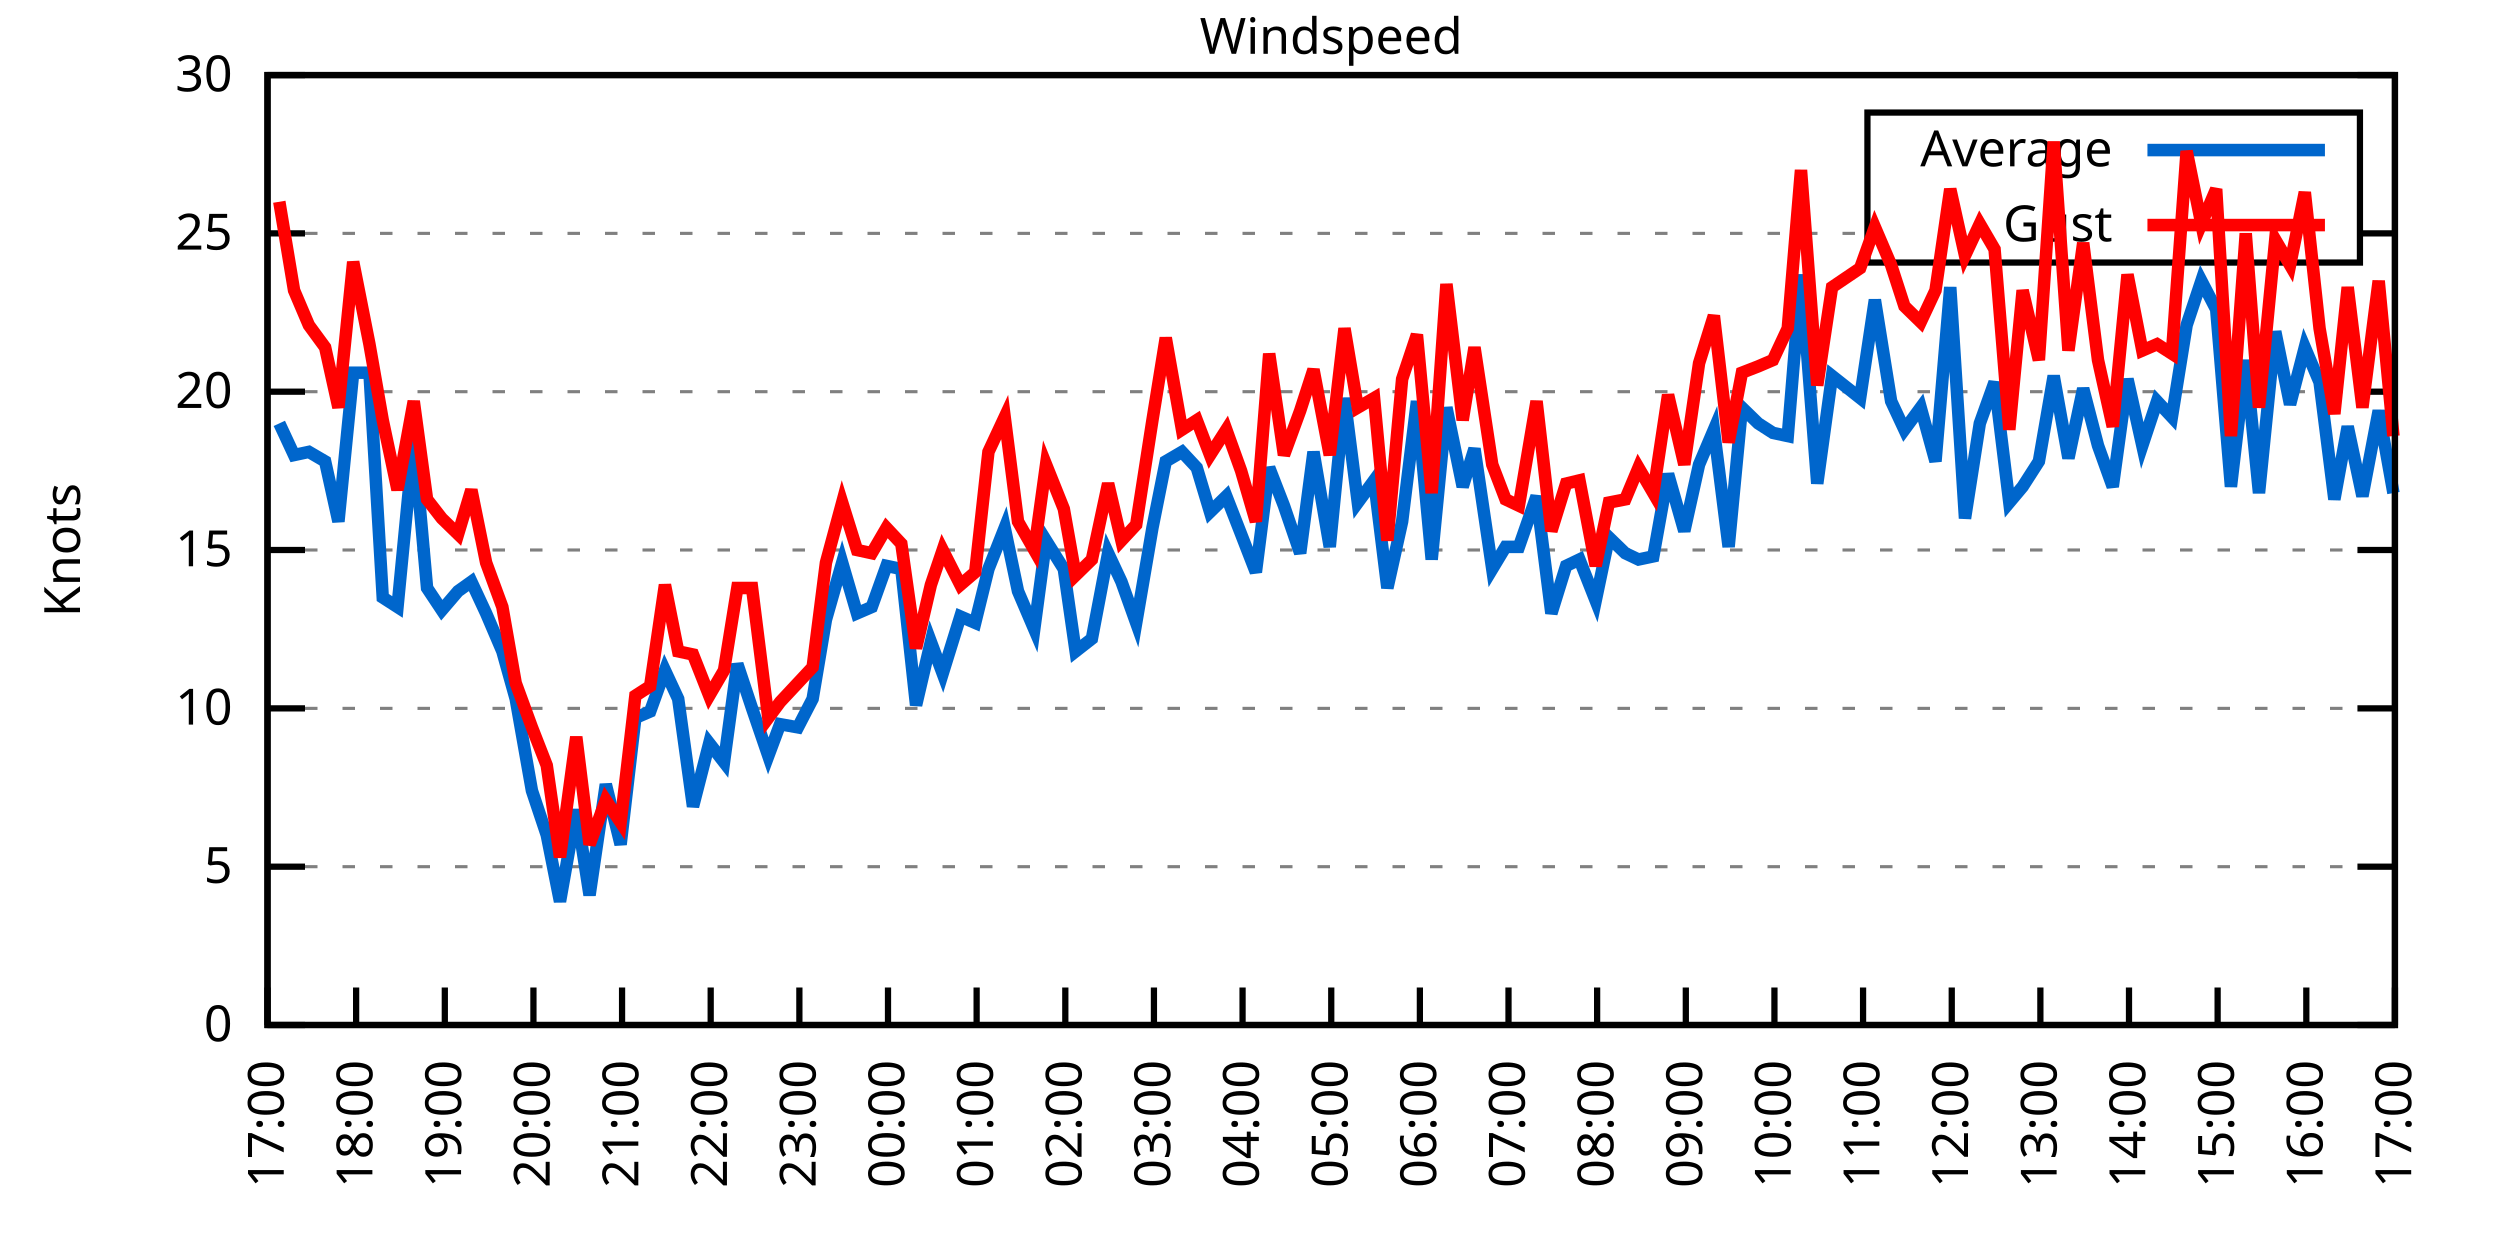
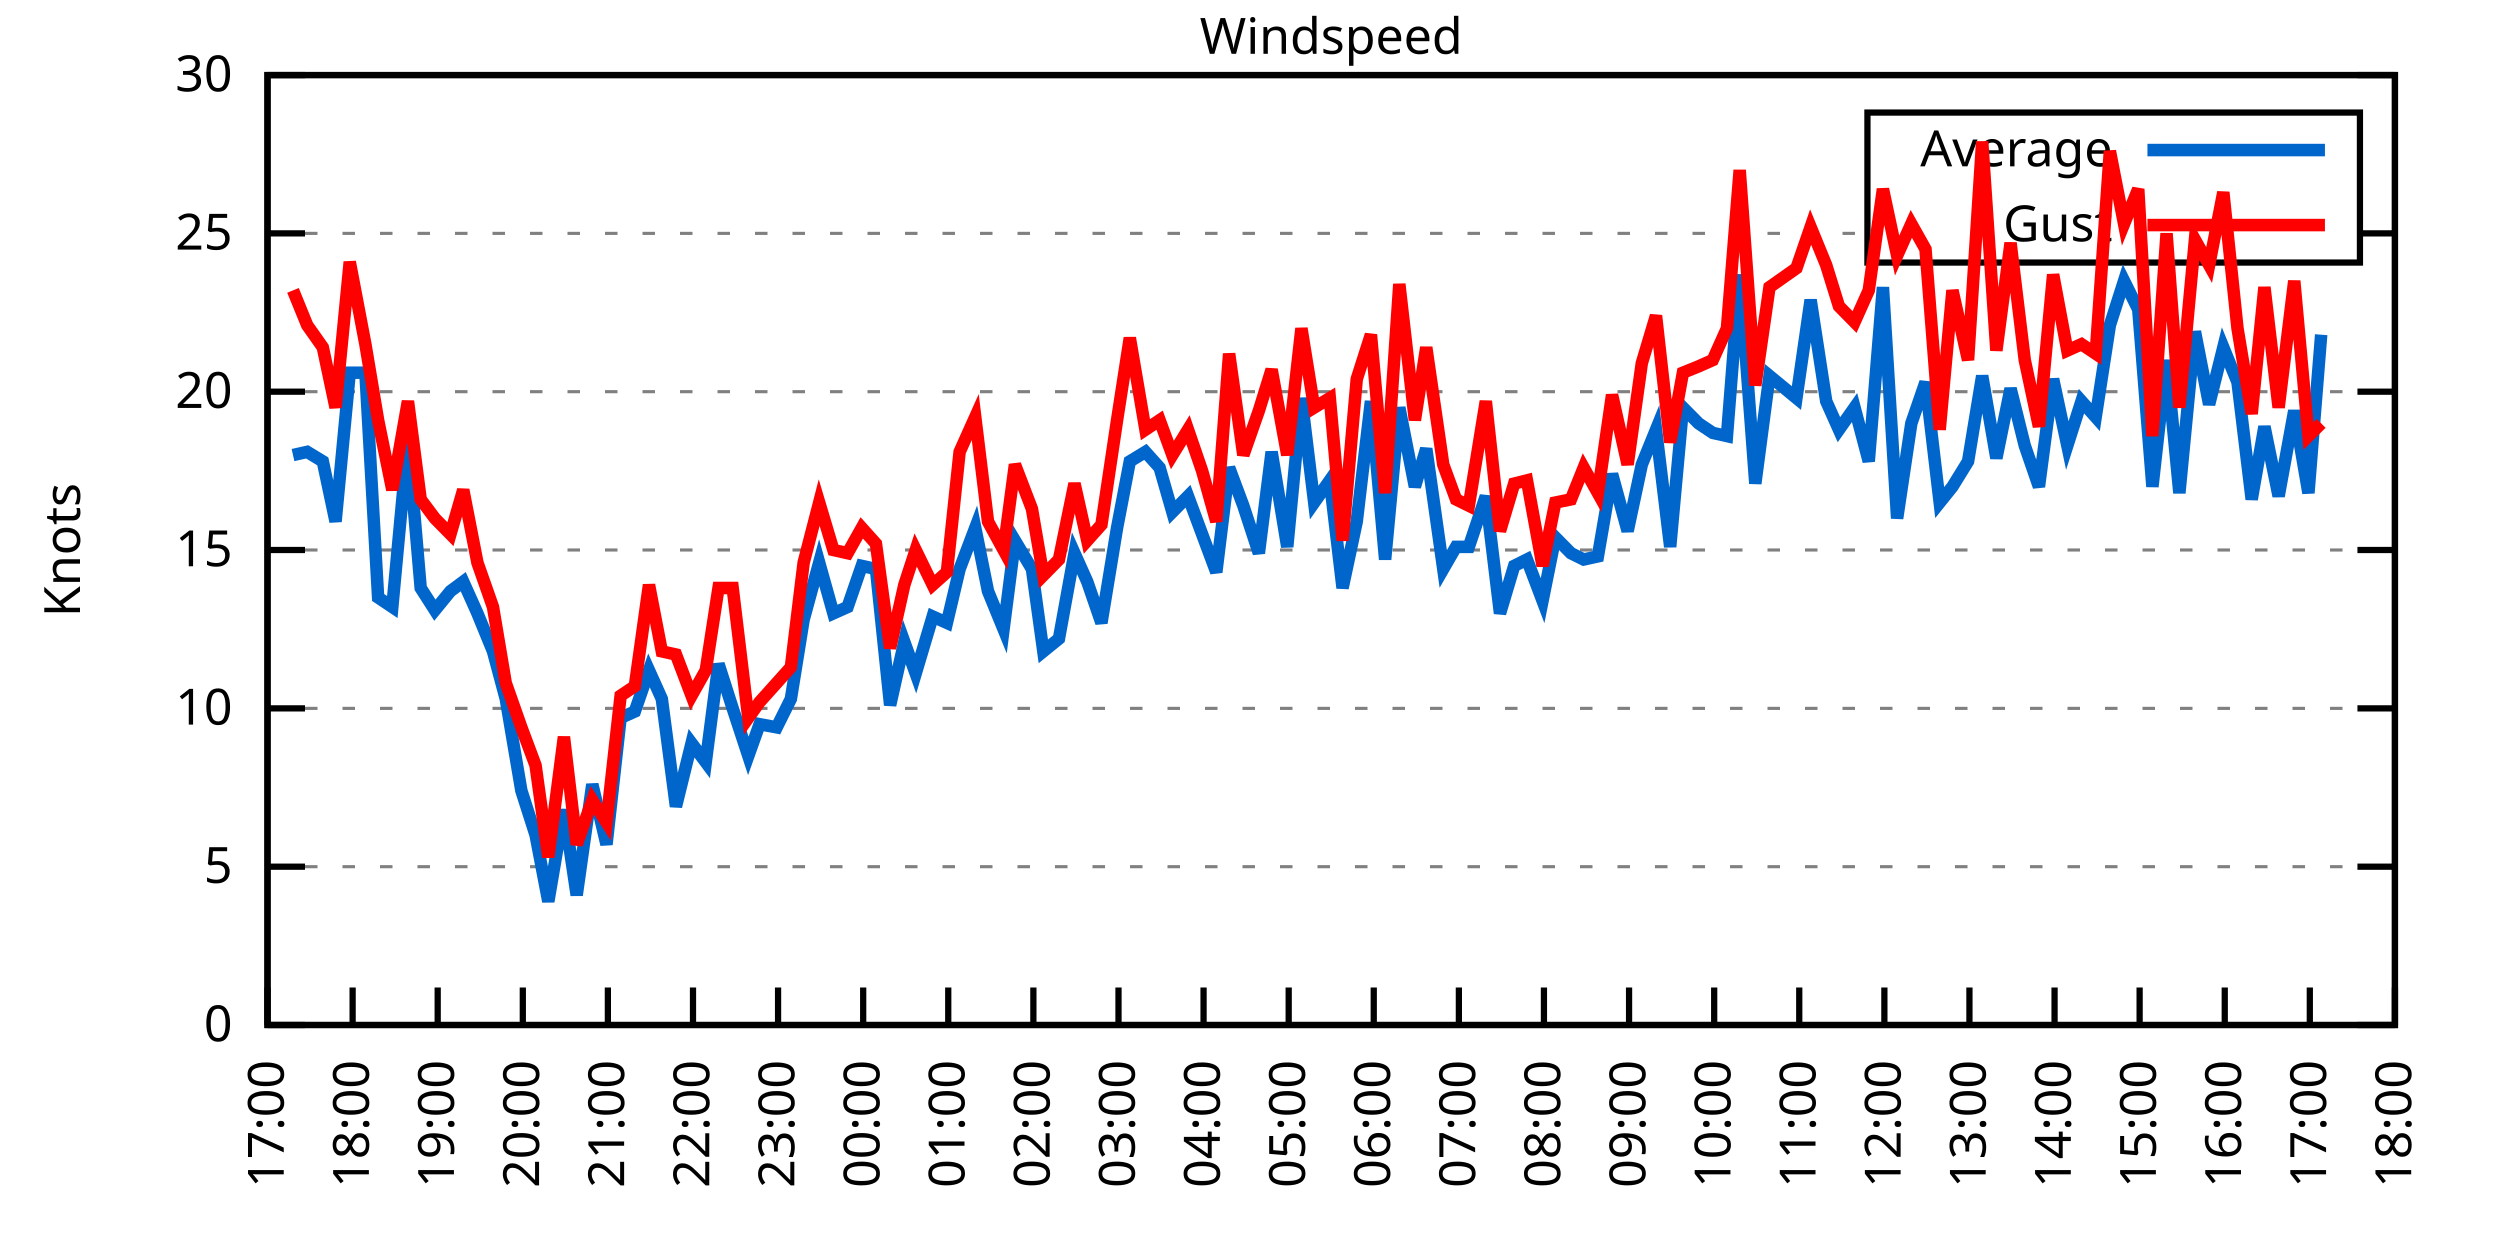
<svg xmlns="http://www.w3.org/2000/svg" xmlns:xlink="http://www.w3.org/1999/xlink" width="400" height="200" viewBox="0 0 400 200">
  <g id="gnuplot_canvas">
    <rect x="0" y="0" width="400" height="200" fill="none" />
    <defs>
      <circle id="gpDot" r="0.5" stroke-width="0.5" stroke="currentColor" />
      <path id="gpPt0" stroke-width="0.333" stroke="currentColor" d="M-1,0 h2 M0,-1 v2" />
      <path id="gpPt1" stroke-width="0.333" stroke="currentColor" d="M-1,-1 L1,1 M1,-1 L-1,1" />
      <path id="gpPt2" stroke-width="0.333" stroke="currentColor" d="M-1,0 L1,0 M0,-1 L0,1 M-1,-1 L1,1 M-1,1 L1,-1" />
      <rect id="gpPt3" stroke-width="0.333" stroke="currentColor" x="-1" y="-1" width="2" height="2" />
      <rect id="gpPt4" stroke-width="0.333" stroke="currentColor" fill="currentColor" x="-1" y="-1" width="2" height="2" />
      <circle id="gpPt5" stroke-width="0.333" stroke="currentColor" cx="0" cy="0" r="1" />
      <use xlink:href="#gpPt5" id="gpPt6" fill="currentColor" stroke="none" />
      <path id="gpPt7" stroke-width="0.333" stroke="currentColor" d="M0,-1.33 L-1.33,0.67 L1.33,0.67 z" />
      <use xlink:href="#gpPt7" id="gpPt8" fill="currentColor" stroke="none" />
      <use xlink:href="#gpPt7" id="gpPt9" stroke="currentColor" transform="rotate(180)" />
      <use xlink:href="#gpPt9" id="gpPt10" fill="currentColor" stroke="none" />
      <use xlink:href="#gpPt3" id="gpPt11" stroke="currentColor" transform="rotate(45)" />
      <use xlink:href="#gpPt11" id="gpPt12" fill="currentColor" stroke="none" />
      <path id="gpPt13" stroke-width="0.333" stroke="currentColor" d="M0,1.330 L1.265,0.411 L0.782,-1.067 L-0.782,-1.076 L-1.265,0.411 z" />
      <use xlink:href="#gpPt13" id="gpPt14" fill="currentColor" stroke="none" />
      <filter id="textbox" filterUnits="objectBoundingBox" x="0" y="0" height="1" width="1">
        <feFlood flood-color="white" flood-opacity="1" result="bgnd" />
        <feComposite in="SourceGraphic" in2="bgnd" operator="atop" />
      </filter>
      <filter id="greybox" filterUnits="objectBoundingBox" x="0" y="0" height="1" width="1">
        <feFlood flood-color="lightgrey" flood-opacity="1" result="grey" />
        <feComposite in="SourceGraphic" in2="grey" operator="atop" />
      </filter>
    </defs>
    <g fill="none" color="white" stroke="currentColor" stroke-width="1.00" stroke-linecap="butt" stroke-linejoin="miter">
</g>
    <g fill="none" color="black" stroke="currentColor" stroke-width="1.00" stroke-linecap="butt" stroke-linejoin="miter">
      <g stroke="none" shape-rendering="crispEdges">
        <polygon fill="rgb(255, 255, 255)" points="42.80,164.00 383.18,164.00 383.18,12.02 42.80,12.02 " />
      </g>
    </g>
    <g fill="none" color="black" stroke="currentColor" stroke-width="1.00" stroke-linecap="butt" stroke-linejoin="miter">
</g>
    <g fill="none" color="black" stroke="black" stroke-width="0.50" stroke-linecap="butt" stroke-linejoin="miter">
</g>
    <g fill="none" color="gray" stroke="currentColor" stroke-width="0.50" stroke-linecap="butt" stroke-linejoin="miter">
      <path stroke="gray" stroke-dasharray="2,4" class="gridline" d="M42.80,164.00 L383.19,164.00  " />
    </g>
    <g fill="none" color="gray" stroke="gray" stroke-width="1.00" stroke-linecap="butt" stroke-linejoin="miter">
</g>
    <g fill="none" color="black" stroke="currentColor" stroke-width="1.00" stroke-linecap="butt" stroke-linejoin="miter">
      <path stroke="black" d="M42.80,164.00 L48.80,164.00 M383.19,164.00 L377.19,164.00  " />
      <g transform="translate(37.20,166.60)" stroke="none" fill="black" font-family="Sans" font-size="8.00" text-anchor="end">
        <text>
          <tspan font-family="Sans"> 0</tspan>
        </text>
      </g>
    </g>
    <g fill="none" color="black" stroke="currentColor" stroke-width="1.00" stroke-linecap="butt" stroke-linejoin="miter">
</g>
    <g fill="none" color="black" stroke="black" stroke-width="0.50" stroke-linecap="butt" stroke-linejoin="miter">
</g>
    <g fill="none" color="gray" stroke="currentColor" stroke-width="0.50" stroke-linecap="butt" stroke-linejoin="miter">
      <path stroke="gray" stroke-dasharray="2,4" class="gridline" d="M42.80,138.67 L383.19,138.67  " />
    </g>
    <g fill="none" color="gray" stroke="gray" stroke-width="1.00" stroke-linecap="butt" stroke-linejoin="miter">
</g>
    <g fill="none" color="black" stroke="currentColor" stroke-width="1.00" stroke-linecap="butt" stroke-linejoin="miter">
      <path stroke="black" d="M42.80,138.67 L48.80,138.67 M383.19,138.67 L377.19,138.67  " />
      <g transform="translate(37.20,141.27)" stroke="none" fill="black" font-family="Sans" font-size="8.00" text-anchor="end">
        <text>
          <tspan font-family="Sans"> 5</tspan>
        </text>
      </g>
    </g>
    <g fill="none" color="black" stroke="currentColor" stroke-width="1.00" stroke-linecap="butt" stroke-linejoin="miter">
</g>
    <g fill="none" color="black" stroke="black" stroke-width="0.50" stroke-linecap="butt" stroke-linejoin="miter">
</g>
    <g fill="none" color="gray" stroke="currentColor" stroke-width="0.50" stroke-linecap="butt" stroke-linejoin="miter">
      <path stroke="gray" stroke-dasharray="2,4" class="gridline" d="M42.80,113.34 L383.19,113.34  " />
    </g>
    <g fill="none" color="gray" stroke="gray" stroke-width="1.00" stroke-linecap="butt" stroke-linejoin="miter">
</g>
    <g fill="none" color="black" stroke="currentColor" stroke-width="1.00" stroke-linecap="butt" stroke-linejoin="miter">
      <path stroke="black" d="M42.80,113.34 L48.80,113.34 M383.19,113.34 L377.19,113.34  " />
      <g transform="translate(37.20,115.94)" stroke="none" fill="black" font-family="Sans" font-size="8.00" text-anchor="end">
        <text>
          <tspan font-family="Sans"> 10</tspan>
        </text>
      </g>
    </g>
    <g fill="none" color="black" stroke="currentColor" stroke-width="1.00" stroke-linecap="butt" stroke-linejoin="miter">
</g>
    <g fill="none" color="black" stroke="black" stroke-width="0.50" stroke-linecap="butt" stroke-linejoin="miter">
</g>
    <g fill="none" color="gray" stroke="currentColor" stroke-width="0.50" stroke-linecap="butt" stroke-linejoin="miter">
      <path stroke="gray" stroke-dasharray="2,4" class="gridline" d="M42.80,88.00 L383.19,88.00  " />
    </g>
    <g fill="none" color="gray" stroke="gray" stroke-width="1.00" stroke-linecap="butt" stroke-linejoin="miter">
</g>
    <g fill="none" color="black" stroke="currentColor" stroke-width="1.00" stroke-linecap="butt" stroke-linejoin="miter">
      <path stroke="black" d="M42.80,88.00 L48.80,88.00 M383.19,88.00 L377.19,88.00  " />
      <g transform="translate(37.20,90.60)" stroke="none" fill="black" font-family="Sans" font-size="8.00" text-anchor="end">
        <text>
          <tspan font-family="Sans"> 15</tspan>
        </text>
      </g>
    </g>
    <g fill="none" color="black" stroke="currentColor" stroke-width="1.00" stroke-linecap="butt" stroke-linejoin="miter">
</g>
    <g fill="none" color="black" stroke="black" stroke-width="0.50" stroke-linecap="butt" stroke-linejoin="miter">
</g>
    <g fill="none" color="gray" stroke="currentColor" stroke-width="0.50" stroke-linecap="butt" stroke-linejoin="miter">
      <path stroke="gray" stroke-dasharray="2,4" class="gridline" d="M42.80,62.67 L383.19,62.67  " />
    </g>
    <g fill="none" color="gray" stroke="gray" stroke-width="1.00" stroke-linecap="butt" stroke-linejoin="miter">
</g>
    <g fill="none" color="black" stroke="currentColor" stroke-width="1.00" stroke-linecap="butt" stroke-linejoin="miter">
      <path stroke="black" d="M42.80,62.67 L48.80,62.67 M383.19,62.67 L377.19,62.67  " />
      <g transform="translate(37.20,65.27)" stroke="none" fill="black" font-family="Sans" font-size="8.00" text-anchor="end">
        <text>
          <tspan font-family="Sans"> 20</tspan>
        </text>
      </g>
    </g>
    <g fill="none" color="black" stroke="currentColor" stroke-width="1.00" stroke-linecap="butt" stroke-linejoin="miter">
</g>
    <g fill="none" color="black" stroke="black" stroke-width="0.50" stroke-linecap="butt" stroke-linejoin="miter">
</g>
    <g fill="none" color="gray" stroke="currentColor" stroke-width="0.50" stroke-linecap="butt" stroke-linejoin="miter">
      <path stroke="gray" stroke-dasharray="2,4" class="gridline" d="M42.80,37.34 L298.79,37.34 M377.59,37.34 L383.19,37.34  " />
    </g>
    <g fill="none" color="gray" stroke="gray" stroke-width="1.00" stroke-linecap="butt" stroke-linejoin="miter">
</g>
    <g fill="none" color="black" stroke="currentColor" stroke-width="1.00" stroke-linecap="butt" stroke-linejoin="miter">
      <path stroke="black" d="M42.80,37.34 L48.80,37.34 M383.19,37.34 L377.19,37.34  " />
      <g transform="translate(37.20,39.94)" stroke="none" fill="black" font-family="Sans" font-size="8.00" text-anchor="end">
        <text>
          <tspan font-family="Sans"> 25</tspan>
        </text>
      </g>
    </g>
    <g fill="none" color="black" stroke="currentColor" stroke-width="1.00" stroke-linecap="butt" stroke-linejoin="miter">
</g>
    <g fill="none" color="black" stroke="black" stroke-width="0.50" stroke-linecap="butt" stroke-linejoin="miter">
</g>
    <g fill="none" color="gray" stroke="currentColor" stroke-width="0.50" stroke-linecap="butt" stroke-linejoin="miter">
      <path stroke="gray" stroke-dasharray="2,4" class="gridline" d="M42.80,12.01 L383.19,12.01  " />
    </g>
    <g fill="none" color="gray" stroke="gray" stroke-width="1.00" stroke-linecap="butt" stroke-linejoin="miter">
</g>
    <g fill="none" color="black" stroke="currentColor" stroke-width="1.00" stroke-linecap="butt" stroke-linejoin="miter">
      <path stroke="black" d="M42.80,12.01 L48.80,12.01 M383.19,12.01 L377.19,12.01  " />
      <g transform="translate(37.20,14.61)" stroke="none" fill="black" font-family="Sans" font-size="8.00" text-anchor="end">
        <text>
          <tspan font-family="Sans"> 30</tspan>
        </text>
      </g>
    </g>
    <g fill="none" color="black" stroke="currentColor" stroke-width="1.00" stroke-linecap="butt" stroke-linejoin="miter">
      <path stroke="black" d="M42.80,164.00 L42.80,158.00  " />
      <g transform="translate(45.40,169.60) rotate(270.00)" stroke="none" fill="black" font-family="Sans" font-size="8.00" text-anchor="end">
        <text>
          <tspan font-family="Sans">17:00</tspan>
        </text>
      </g>
    </g>
    <g fill="none" color="black" stroke="currentColor" stroke-width="1.00" stroke-linecap="butt" stroke-linejoin="miter">
-       <path stroke="black" d="M56.98,164.00 L56.98,158.00  " />
-       <g transform="translate(59.58,169.60) rotate(270.00)" stroke="none" fill="black" font-family="Sans" font-size="8.00" text-anchor="end">
+       <path stroke="black" d="M56.42,164.00 L56.42,158.00  " />
+       <g transform="translate(59.02,169.60) rotate(270.00)" stroke="none" fill="black" font-family="Sans" font-size="8.00" text-anchor="end">
        <text>
          <tspan font-family="Sans">18:00</tspan>
        </text>
      </g>
    </g>
    <g fill="none" color="black" stroke="currentColor" stroke-width="1.00" stroke-linecap="butt" stroke-linejoin="miter">
-       <path stroke="black" d="M71.17,164.00 L71.17,158.00  " />
-       <g transform="translate(73.77,169.60) rotate(270.00)" stroke="none" fill="black" font-family="Sans" font-size="8.00" text-anchor="end">
+       <path stroke="black" d="M70.03,164.00 L70.03,158.00  " />
+       <g transform="translate(72.63,169.60) rotate(270.00)" stroke="none" fill="black" font-family="Sans" font-size="8.00" text-anchor="end">
        <text>
          <tspan font-family="Sans">19:00</tspan>
        </text>
      </g>
    </g>
    <g fill="none" color="black" stroke="currentColor" stroke-width="1.00" stroke-linecap="butt" stroke-linejoin="miter">
-       <path stroke="black" d="M85.35,164.00 L85.35,158.00  " />
-       <g transform="translate(87.95,169.60) rotate(270.00)" stroke="none" fill="black" font-family="Sans" font-size="8.00" text-anchor="end">
+       <path stroke="black" d="M83.65,164.00 L83.65,158.00  " />
+       <g transform="translate(86.25,169.60) rotate(270.00)" stroke="none" fill="black" font-family="Sans" font-size="8.00" text-anchor="end">
        <text>
          <tspan font-family="Sans">20:00</tspan>
        </text>
      </g>
    </g>
    <g fill="none" color="black" stroke="currentColor" stroke-width="1.00" stroke-linecap="butt" stroke-linejoin="miter">
-       <path stroke="black" d="M99.53,164.00 L99.53,158.00  " />
-       <g transform="translate(102.13,169.60) rotate(270.00)" stroke="none" fill="black" font-family="Sans" font-size="8.00" text-anchor="end">
+       <path stroke="black" d="M97.26,164.00 L97.26,158.00  " />
+       <g transform="translate(99.86,169.60) rotate(270.00)" stroke="none" fill="black" font-family="Sans" font-size="8.00" text-anchor="end">
        <text>
          <tspan font-family="Sans">21:00</tspan>
        </text>
      </g>
    </g>
    <g fill="none" color="black" stroke="currentColor" stroke-width="1.00" stroke-linecap="butt" stroke-linejoin="miter">
-       <path stroke="black" d="M113.71,164.00 L113.71,158.00  " />
-       <g transform="translate(116.31,169.60) rotate(270.00)" stroke="none" fill="black" font-family="Sans" font-size="8.00" text-anchor="end">
+       <path stroke="black" d="M110.88,164.00 L110.88,158.00  " />
+       <g transform="translate(113.48,169.60) rotate(270.00)" stroke="none" fill="black" font-family="Sans" font-size="8.00" text-anchor="end">
        <text>
          <tspan font-family="Sans">22:00</tspan>
        </text>
      </g>
    </g>
    <g fill="none" color="black" stroke="currentColor" stroke-width="1.00" stroke-linecap="butt" stroke-linejoin="miter">
-       <path stroke="black" d="M127.90,164.00 L127.90,158.00  " />
-       <g transform="translate(130.50,169.60) rotate(270.00)" stroke="none" fill="black" font-family="Sans" font-size="8.00" text-anchor="end">
+       <path stroke="black" d="M124.49,164.00 L124.49,158.00  " />
+       <g transform="translate(127.09,169.60) rotate(270.00)" stroke="none" fill="black" font-family="Sans" font-size="8.00" text-anchor="end">
        <text>
          <tspan font-family="Sans">23:00</tspan>
        </text>
      </g>
    </g>
    <g fill="none" color="black" stroke="currentColor" stroke-width="1.00" stroke-linecap="butt" stroke-linejoin="miter">
-       <path stroke="black" d="M142.08,164.00 L142.08,158.00  " />
-       <g transform="translate(144.68,169.60) rotate(270.00)" stroke="none" fill="black" font-family="Sans" font-size="8.00" text-anchor="end">
+       <path stroke="black" d="M138.11,164.00 L138.11,158.00  " />
+       <g transform="translate(140.71,169.60) rotate(270.00)" stroke="none" fill="black" font-family="Sans" font-size="8.00" text-anchor="end">
        <text>
          <tspan font-family="Sans">00:00</tspan>
        </text>
      </g>
    </g>
    <g fill="none" color="black" stroke="currentColor" stroke-width="1.00" stroke-linecap="butt" stroke-linejoin="miter">
-       <path stroke="black" d="M156.26,164.00 L156.26,158.00  " />
-       <g transform="translate(158.86,169.60) rotate(270.00)" stroke="none" fill="black" font-family="Sans" font-size="8.00" text-anchor="end">
+       <path stroke="black" d="M151.72,164.00 L151.72,158.00  " />
+       <g transform="translate(154.32,169.60) rotate(270.00)" stroke="none" fill="black" font-family="Sans" font-size="8.00" text-anchor="end">
        <text>
          <tspan font-family="Sans">01:00</tspan>
        </text>
      </g>
    </g>
    <g fill="none" color="black" stroke="currentColor" stroke-width="1.00" stroke-linecap="butt" stroke-linejoin="miter">
-       <path stroke="black" d="M170.45,164.00 L170.45,158.00  " />
-       <g transform="translate(173.05,169.60) rotate(270.00)" stroke="none" fill="black" font-family="Sans" font-size="8.00" text-anchor="end">
+       <path stroke="black" d="M165.34,164.00 L165.34,158.00  " />
+       <g transform="translate(167.94,169.60) rotate(270.00)" stroke="none" fill="black" font-family="Sans" font-size="8.00" text-anchor="end">
        <text>
          <tspan font-family="Sans">02:00</tspan>
        </text>
      </g>
    </g>
    <g fill="none" color="black" stroke="currentColor" stroke-width="1.00" stroke-linecap="butt" stroke-linejoin="miter">
-       <path stroke="black" d="M184.63,164.00 L184.63,158.00  " />
-       <g transform="translate(187.23,169.60) rotate(270.00)" stroke="none" fill="black" font-family="Sans" font-size="8.00" text-anchor="end">
+       <path stroke="black" d="M178.96,164.00 L178.96,158.00  " />
+       <g transform="translate(181.56,169.60) rotate(270.00)" stroke="none" fill="black" font-family="Sans" font-size="8.00" text-anchor="end">
        <text>
          <tspan font-family="Sans">03:00</tspan>
        </text>
      </g>
    </g>
    <g fill="none" color="black" stroke="currentColor" stroke-width="1.00" stroke-linecap="butt" stroke-linejoin="miter">
-       <path stroke="black" d="M198.81,164.00 L198.81,158.00  " />
-       <g transform="translate(201.41,169.60) rotate(270.00)" stroke="none" fill="black" font-family="Sans" font-size="8.00" text-anchor="end">
+       <path stroke="black" d="M192.57,164.00 L192.57,158.00  " />
+       <g transform="translate(195.17,169.60) rotate(270.00)" stroke="none" fill="black" font-family="Sans" font-size="8.00" text-anchor="end">
        <text>
          <tspan font-family="Sans">04:00</tspan>
        </text>
      </g>
    </g>
    <g fill="none" color="black" stroke="currentColor" stroke-width="1.00" stroke-linecap="butt" stroke-linejoin="miter">
-       <path stroke="black" d="M213.00,164.00 L213.00,158.00  " />
-       <g transform="translate(215.60,169.60) rotate(270.00)" stroke="none" fill="black" font-family="Sans" font-size="8.00" text-anchor="end">
+       <path stroke="black" d="M206.19,164.00 L206.19,158.00  " />
+       <g transform="translate(208.79,169.60) rotate(270.00)" stroke="none" fill="black" font-family="Sans" font-size="8.00" text-anchor="end">
        <text>
          <tspan font-family="Sans">05:00</tspan>
        </text>
      </g>
    </g>
    <g fill="none" color="black" stroke="currentColor" stroke-width="1.00" stroke-linecap="butt" stroke-linejoin="miter">
-       <path stroke="black" d="M227.18,164.00 L227.18,158.00  " />
-       <g transform="translate(229.78,169.60) rotate(270.00)" stroke="none" fill="black" font-family="Sans" font-size="8.00" text-anchor="end">
+       <path stroke="black" d="M219.80,164.00 L219.80,158.00  " />
+       <g transform="translate(222.40,169.60) rotate(270.00)" stroke="none" fill="black" font-family="Sans" font-size="8.00" text-anchor="end">
        <text>
          <tspan font-family="Sans">06:00</tspan>
        </text>
      </g>
    </g>
    <g fill="none" color="black" stroke="currentColor" stroke-width="1.00" stroke-linecap="butt" stroke-linejoin="miter">
-       <path stroke="black" d="M241.36,164.00 L241.36,158.00  " />
-       <g transform="translate(243.96,169.60) rotate(270.00)" stroke="none" fill="black" font-family="Sans" font-size="8.00" text-anchor="end">
+       <path stroke="black" d="M233.42,164.00 L233.42,158.00  " />
+       <g transform="translate(236.02,169.60) rotate(270.00)" stroke="none" fill="black" font-family="Sans" font-size="8.00" text-anchor="end">
        <text>
          <tspan font-family="Sans">07:00</tspan>
        </text>
      </g>
    </g>
    <g fill="none" color="black" stroke="currentColor" stroke-width="1.00" stroke-linecap="butt" stroke-linejoin="miter">
-       <path stroke="black" d="M255.54,164.00 L255.54,158.00  " />
-       <g transform="translate(258.14,169.60) rotate(270.00)" stroke="none" fill="black" font-family="Sans" font-size="8.00" text-anchor="end">
+       <path stroke="black" d="M247.03,164.00 L247.03,158.00  " />
+       <g transform="translate(249.63,169.60) rotate(270.00)" stroke="none" fill="black" font-family="Sans" font-size="8.00" text-anchor="end">
        <text>
          <tspan font-family="Sans">08:00</tspan>
        </text>
      </g>
    </g>
    <g fill="none" color="black" stroke="currentColor" stroke-width="1.00" stroke-linecap="butt" stroke-linejoin="miter">
-       <path stroke="black" d="M269.73,164.00 L269.73,158.00  " />
-       <g transform="translate(272.33,169.60) rotate(270.00)" stroke="none" fill="black" font-family="Sans" font-size="8.00" text-anchor="end">
+       <path stroke="black" d="M260.65,164.00 L260.65,158.00  " />
+       <g transform="translate(263.25,169.60) rotate(270.00)" stroke="none" fill="black" font-family="Sans" font-size="8.00" text-anchor="end">
        <text>
          <tspan font-family="Sans">09:00</tspan>
        </text>
      </g>
    </g>
    <g fill="none" color="black" stroke="currentColor" stroke-width="1.00" stroke-linecap="butt" stroke-linejoin="miter">
-       <path stroke="black" d="M283.91,164.00 L283.91,158.00  " />
-       <g transform="translate(286.51,169.60) rotate(270.00)" stroke="none" fill="black" font-family="Sans" font-size="8.00" text-anchor="end">
+       <path stroke="black" d="M274.27,164.00 L274.27,158.00  " />
+       <g transform="translate(276.87,169.60) rotate(270.00)" stroke="none" fill="black" font-family="Sans" font-size="8.00" text-anchor="end">
        <text>
          <tspan font-family="Sans">10:00</tspan>
        </text>
      </g>
    </g>
    <g fill="none" color="black" stroke="currentColor" stroke-width="1.00" stroke-linecap="butt" stroke-linejoin="miter">
-       <path stroke="black" d="M298.09,164.00 L298.09,158.00  " />
-       <g transform="translate(300.69,169.60) rotate(270.00)" stroke="none" fill="black" font-family="Sans" font-size="8.00" text-anchor="end">
+       <path stroke="black" d="M287.88,164.00 L287.88,158.00  " />
+       <g transform="translate(290.48,169.60) rotate(270.00)" stroke="none" fill="black" font-family="Sans" font-size="8.00" text-anchor="end">
        <text>
          <tspan font-family="Sans">11:00</tspan>
        </text>
      </g>
    </g>
    <g fill="none" color="black" stroke="currentColor" stroke-width="1.00" stroke-linecap="butt" stroke-linejoin="miter">
-       <path stroke="black" d="M312.28,164.00 L312.28,158.00  " />
-       <g transform="translate(314.88,169.60) rotate(270.00)" stroke="none" fill="black" font-family="Sans" font-size="8.00" text-anchor="end">
+       <path stroke="black" d="M301.50,164.00 L301.50,158.00  " />
+       <g transform="translate(304.10,169.60) rotate(270.00)" stroke="none" fill="black" font-family="Sans" font-size="8.00" text-anchor="end">
        <text>
          <tspan font-family="Sans">12:00</tspan>
        </text>
      </g>
    </g>
    <g fill="none" color="black" stroke="currentColor" stroke-width="1.00" stroke-linecap="butt" stroke-linejoin="miter">
-       <path stroke="black" d="M326.46,164.00 L326.46,158.00  " />
-       <g transform="translate(329.06,169.60) rotate(270.00)" stroke="none" fill="black" font-family="Sans" font-size="8.00" text-anchor="end">
+       <path stroke="black" d="M315.11,164.00 L315.11,158.00  " />
+       <g transform="translate(317.71,169.60) rotate(270.00)" stroke="none" fill="black" font-family="Sans" font-size="8.00" text-anchor="end">
        <text>
          <tspan font-family="Sans">13:00</tspan>
        </text>
      </g>
    </g>
    <g fill="none" color="black" stroke="currentColor" stroke-width="1.00" stroke-linecap="butt" stroke-linejoin="miter">
-       <path stroke="black" d="M340.64,164.00 L340.64,158.00  " />
-       <g transform="translate(343.24,169.60) rotate(270.00)" stroke="none" fill="black" font-family="Sans" font-size="8.00" text-anchor="end">
+       <path stroke="black" d="M328.73,164.00 L328.73,158.00  " />
+       <g transform="translate(331.33,169.60) rotate(270.00)" stroke="none" fill="black" font-family="Sans" font-size="8.00" text-anchor="end">
        <text>
          <tspan font-family="Sans">14:00</tspan>
        </text>
      </g>
    </g>
    <g fill="none" color="black" stroke="currentColor" stroke-width="1.00" stroke-linecap="butt" stroke-linejoin="miter">
-       <path stroke="black" d="M354.82,164.00 L354.82,158.00  " />
-       <g transform="translate(357.42,169.60) rotate(270.00)" stroke="none" fill="black" font-family="Sans" font-size="8.00" text-anchor="end">
+       <path stroke="black" d="M342.34,164.00 L342.34,158.00  " />
+       <g transform="translate(344.94,169.60) rotate(270.00)" stroke="none" fill="black" font-family="Sans" font-size="8.00" text-anchor="end">
        <text>
          <tspan font-family="Sans">15:00</tspan>
        </text>
      </g>
    </g>
    <g fill="none" color="black" stroke="currentColor" stroke-width="1.00" stroke-linecap="butt" stroke-linejoin="miter">
-       <path stroke="black" d="M369.01,164.00 L369.01,158.00  " />
-       <g transform="translate(371.61,169.60) rotate(270.00)" stroke="none" fill="black" font-family="Sans" font-size="8.00" text-anchor="end">
+       <path stroke="black" d="M355.96,164.00 L355.96,158.00  " />
+       <g transform="translate(358.56,169.60) rotate(270.00)" stroke="none" fill="black" font-family="Sans" font-size="8.00" text-anchor="end">
        <text>
          <tspan font-family="Sans">16:00</tspan>
+         </text>
+       </g>
+     </g>
+     <g fill="none" color="black" stroke="currentColor" stroke-width="1.00" stroke-linecap="butt" stroke-linejoin="miter">
+       <path stroke="black" d="M369.57,164.00 L369.57,158.00  " />
+       <g transform="translate(372.17,169.60) rotate(270.00)" stroke="none" fill="black" font-family="Sans" font-size="8.00" text-anchor="end">
+         <text>
+           <tspan font-family="Sans">17:00</tspan>
        </text>
      </g>
    </g>
    <g fill="none" color="black" stroke="currentColor" stroke-width="1.00" stroke-linecap="butt" stroke-linejoin="miter">
      <path stroke="black" d="M383.19,164.00 L383.19,158.00  " />
      <g transform="translate(385.79,169.60) rotate(270.00)" stroke="none" fill="black" font-family="Sans" font-size="8.00" text-anchor="end">
        <text>
-           <tspan font-family="Sans">17:00</tspan>
+           <tspan font-family="Sans">18:00</tspan>
        </text>
      </g>
    </g>
    <g fill="none" color="black" stroke="currentColor" stroke-width="1.00" stroke-linecap="butt" stroke-linejoin="miter">
</g>
    <g fill="none" color="black" stroke="currentColor" stroke-width="1.00" stroke-linecap="butt" stroke-linejoin="miter">
      <path stroke="black" d="M42.80,12.01 L42.80,164.00 L383.19,164.00 L383.19,12.01 L42.80,12.01 Z  " />
    </g>
    <g fill="none" color="black" stroke="currentColor" stroke-width="1.00" stroke-linecap="butt" stroke-linejoin="miter">
</g>
    <g fill="none" color="black" stroke="currentColor" stroke-width="1.00" stroke-linecap="butt" stroke-linejoin="miter">
      <path stroke="black" d="M298.79,42.01 L298.79,18.01 L377.59,18.01 L377.59,42.01 L298.79,42.01 Z  " />
    </g>
    <g id="Windspeed_plot_1">
      <g fill="none" color="white" stroke="black" stroke-width="2.00" stroke-linecap="butt" stroke-linejoin="miter">
</g>
      <g fill="none" color="black" stroke="currentColor" stroke-width="2.00" stroke-linecap="butt" stroke-linejoin="miter">
        <g transform="translate(337.99,26.61)" stroke="none" fill="black" font-family="Sans" font-size="8.00" text-anchor="end">
          <text>
            <tspan font-family="Sans">Average</tspan>
          </text>
        </g>
      </g>
      <g fill="none" color="black" stroke="currentColor" stroke-width="2.00" stroke-linecap="butt" stroke-linejoin="miter">
-         <path stroke="rgb(  0, 102, 204)" d="M343.59,24.01 L371.99,24.01 M44.69,67.74 L47.05,72.81 L49.42,72.30 L52.02,73.82 L54.15,83.45 L56.51,59.63   L59.11,59.63 L61.24,95.60 L63.60,97.12 L66.20,70.27 L68.33,94.08 L70.69,97.63 L73.29,94.59 L75.42,93.07   L77.78,98.14 L80.38,104.22 L82.51,111.82 L85.11,126.51 L87.48,133.60 L89.60,144.24 L92.20,129.55 L94.33,143.23   L96.93,125.50 L99.30,135.12 L101.66,114.86 L104.02,113.84 L106.39,107.26 L108.51,111.82 L110.88,129.04 L113.48,118.91   L115.84,121.95 L117.97,106.24 L120.33,113.34 L122.93,120.94 L124.82,115.87 L127.66,116.38 L130.02,111.82 L132.15,99.15   L134.75,90.03 L137.12,98.14 L139.48,97.12 L141.84,90.54 L144.21,91.04 L146.57,112.83 L148.94,102.70 L150.83,107.76   L153.66,98.64 L156.03,99.66 L158.15,91.04 L160.75,84.46 L162.88,94.59 L165.48,100.67 L167.37,86.49 L170.21,91.04   L172.10,104.22 L174.70,102.19 L177.30,88.51 L179.43,93.07 L181.79,99.66 L184.39,84.46 L186.52,73.82 L189.12,72.30   L191.48,74.83 L193.61,81.93 L196.21,79.39 L198.58,85.47 L200.94,91.55 L203.07,74.83 L205.43,80.91 L208.03,88.51   L210.16,72.30 L212.76,87.50 L215.12,63.69 L217.25,80.41 L219.85,76.86 L221.98,94.08 L224.34,83.45 L226.71,64.19   L229.07,89.52 L231.43,65.21 L234.03,77.87 L235.92,71.79 L238.76,91.04 L240.89,87.50 L243.02,87.50 L245.85,79.39   L248.22,98.14 L250.58,90.54 L252.71,89.52 L255.31,96.11 L257.43,85.98 L260.04,88.51 L262.16,89.52 L264.53,89.02   L266.89,75.85 L269.49,84.97 L271.85,74.33 L274.22,68.75 L276.58,87.50 L278.71,65.21 L281.31,67.74 L283.67,69.26   L286.04,69.77 L288.16,43.93 L290.76,77.37 L293.13,60.14 L297.62,63.69 L299.98,47.98 L302.58,64.19 L304.71,68.75   L307.31,65.21 L309.68,73.82 L312.04,45.95 L314.40,82.94 L316.77,67.74 L319.13,61.15 L321.49,80.41 L323.62,77.87   L326.22,73.82 L328.59,60.14 L330.95,73.31 L333.31,62.17 L335.68,71.29 L338.04,77.87 L340.40,60.65 L342.77,71.29   L345.13,64.19 L347.50,66.73 L349.86,52.03 L352.22,44.94 L354.59,49.50 L356.95,77.87 L359.32,57.61 L361.44,78.89   L364.04,53.05 L366.41,64.70 L368.77,55.58 L371.13,61.15 L373.50,79.90 L375.63,68.25 L377.99,79.39 L380.59,65.71   L382.95,78.89  " />
+         <path stroke="rgb(  0, 102, 204)" d="M343.59,24.01 L371.99,24.01 M46.88,72.81 L49.15,72.30 L51.65,73.82 L53.69,83.45 L55.96,59.63 L58.46,59.63   L60.50,95.60 L62.77,97.12 L65.27,70.27 L67.31,94.08 L69.58,97.63 L72.07,94.59 L74.12,93.07 L76.39,98.14   L78.88,104.22 L80.92,111.82 L83.42,126.51 L85.69,133.60 L87.73,144.24 L90.23,129.55 L92.27,143.23 L94.77,125.50   L97.04,135.12 L99.30,114.86 L101.57,113.84 L103.84,107.26 L105.89,111.82 L108.15,129.04 L110.65,118.91 L112.92,121.95   L114.96,106.24 L117.23,113.34 L119.73,120.94 L121.54,115.87 L124.27,116.38 L126.54,111.82 L128.58,99.15 L131.07,90.03   L133.34,98.14 L135.61,97.12 L137.88,90.54 L140.15,91.04 L142.42,112.83 L144.69,102.70 L146.51,107.76 L149.23,98.64   L151.50,99.66 L153.54,91.04 L156.04,84.46 L158.08,94.59 L160.57,100.67 L162.39,86.49 L165.11,91.04 L166.93,104.22   L169.43,102.19 L171.92,88.51 L173.96,93.07 L176.23,99.66 L178.73,84.46 L180.77,73.82 L183.27,72.30 L185.54,74.83   L187.58,81.93 L190.08,79.39 L192.34,85.47 L194.61,91.55 L196.66,74.83 L198.93,80.91 L201.42,88.51 L203.46,72.30   L205.96,87.50 L208.23,63.69 L210.27,80.41 L212.77,76.86 L214.81,94.08 L217.08,83.45 L219.35,64.19 L221.62,89.52   L223.89,65.21 L226.38,77.87 L228.20,71.79 L230.92,91.04 L232.96,87.50 L235.01,87.50 L237.73,79.39 L240.00,98.14   L242.27,90.54 L244.31,89.52 L246.81,96.11 L248.85,85.98 L251.35,88.51 L253.39,89.52 L255.66,89.02 L257.93,75.85   L260.42,84.97 L262.69,74.33 L264.96,68.75 L267.23,87.50 L269.27,65.21 L271.77,67.74 L274.04,69.26 L276.31,69.77   L278.35,43.93 L280.85,77.37 L283.12,60.14 L287.43,63.69 L289.70,47.98 L292.19,64.19 L294.23,68.75 L296.73,65.21   L299.00,73.82 L301.27,45.95 L303.54,82.94 L305.81,67.74 L308.08,61.15 L310.35,80.41 L312.39,77.87 L314.89,73.82   L317.15,60.14 L319.42,73.31 L321.69,62.17 L323.96,71.29 L326.23,77.87 L328.50,60.65 L330.77,71.29 L333.04,64.19   L335.31,66.73 L337.58,52.03 L339.85,44.94 L342.12,49.50 L344.39,77.87 L346.65,57.61 L348.70,78.89 L351.19,53.05   L353.46,64.70 L355.73,55.58 L358.00,61.15 L360.27,79.90 L362.31,68.25 L364.58,79.39 L367.08,65.71 L369.35,78.89   L371.39,53.55  " />
      </g>
    </g>
    <g id="Windspeed_plot_2">
      <g fill="none" color="black" stroke="currentColor" stroke-width="2.00" stroke-linecap="butt" stroke-linejoin="miter">
        <g transform="translate(337.99,38.61)" stroke="none" fill="black" font-family="Sans" font-size="8.00" text-anchor="end">
          <text>
            <tspan font-family="Sans">Gust</tspan>
          </text>
        </g>
      </g>
      <g fill="none" color="black" stroke="currentColor" stroke-width="2.00" stroke-linecap="butt" stroke-linejoin="miter">
-         <path stroke="rgb(255,   0,   0)" d="M343.59,36.01 L371.99,36.01 M44.69,32.28 L47.05,46.46 L49.42,52.03 L52.02,55.58 L54.15,65.21 L56.51,41.90   L59.11,55.07 L61.24,67.23 L63.60,78.38 L66.20,64.19 L68.33,79.90 L70.69,82.94 L73.29,85.47 L75.42,78.38   L77.78,90.03 L80.38,97.12 L82.51,109.28 L85.11,116.38 L87.48,122.46 L89.60,137.15 L92.20,117.90 L94.33,135.12   L96.93,128.03 L99.30,131.58 L101.66,111.31 L104.02,109.79 L106.39,93.58 L108.51,104.22 L110.88,104.72 L113.48,111.31   L115.84,107.26 L117.97,94.08 L120.33,94.08 L122.93,114.86 L124.82,112.32 L127.66,109.28 L130.02,106.75 L132.15,90.03   L134.75,80.41 L137.12,88.00 L139.48,88.51 L141.84,84.46 L144.21,86.99 L146.57,103.71 L148.94,93.58 L150.83,88.00   L153.66,93.58 L156.03,91.55 L158.15,72.30 L160.75,66.73 L162.88,83.45 L165.48,88.00 L167.37,74.33 L170.21,81.42   L172.10,92.06 L174.70,89.52 L177.30,77.37 L179.43,86.49 L181.79,83.95 L184.39,67.23 L186.52,54.06 L189.12,68.75   L191.48,67.23 L193.61,72.81 L196.21,68.75 L198.58,75.34 L200.94,83.45 L203.07,56.59 L205.43,72.81 L208.03,65.71   L210.16,59.13 L212.76,72.81 L215.12,52.54 L217.25,65.21 L219.85,63.69 L221.98,86.49 L224.34,60.65 L226.71,53.55   L229.07,78.89 L231.43,45.45 L234.03,67.23 L235.92,55.58 L238.76,74.33 L240.89,79.90 L243.02,80.91 L245.85,64.19   L248.22,84.97 L250.58,77.37 L252.71,76.86 L255.31,90.54 L257.43,80.41 L260.04,79.90 L262.16,74.83 L264.53,78.89   L266.89,63.18 L269.49,74.33 L271.85,58.11 L274.22,50.51 L276.58,70.78 L278.71,59.63 L281.31,58.62 L283.67,57.61   L286.04,52.54 L288.16,27.21 L290.76,61.66 L293.13,45.95 L297.62,42.91 L299.98,36.33 L302.58,42.41 L304.71,48.99   L307.31,51.53 L309.68,46.46 L312.04,30.25 L314.40,40.89 L316.77,35.82 L319.13,39.87 L321.49,68.75 L323.62,46.46   L326.22,57.61 L328.59,22.65 L330.95,56.09 L333.31,38.86 L335.68,57.61 L338.04,68.25 L340.40,43.93 L342.77,56.09   L345.13,55.07 L347.50,56.59 L349.86,24.17 L352.22,35.82 L354.59,30.25 L356.95,69.77 L359.32,37.34 L361.44,65.21   L364.04,38.35 L366.41,42.41 L368.77,30.76 L371.13,52.54 L373.50,66.22 L375.63,45.95 L377.99,65.21 L380.59,44.94   L382.95,69.77  " />
+         <path stroke="rgb(255,   0,   0)" d="M343.59,36.01 L371.99,36.01 M46.88,46.46 L49.15,52.03 L51.65,55.58 L53.69,65.21 L55.96,41.90 L58.46,55.07   L60.50,67.23 L62.77,78.38 L65.27,64.19 L67.31,79.90 L69.58,82.94 L72.07,85.47 L74.12,78.38 L76.39,90.03   L78.88,97.12 L80.92,109.28 L83.42,116.38 L85.69,122.46 L87.73,137.15 L90.23,117.90 L92.27,135.12 L94.77,128.03   L97.04,131.58 L99.30,111.31 L101.57,109.79 L103.84,93.58 L105.89,104.22 L108.15,104.72 L110.65,111.31 L112.92,107.26   L114.96,94.08 L117.23,94.08 L119.73,114.86 L121.54,112.32 L124.27,109.28 L126.54,106.75 L128.58,90.03 L131.07,80.41   L133.34,88.00 L135.61,88.51 L137.88,84.46 L140.15,86.99 L142.42,103.71 L144.69,93.58 L146.51,88.00 L149.23,93.58   L151.50,91.55 L153.54,72.30 L156.04,66.73 L158.08,83.45 L160.57,88.00 L162.39,74.33 L165.11,81.42 L166.93,92.06   L169.43,89.52 L171.92,77.37 L173.96,86.49 L176.23,83.95 L178.73,67.23 L180.77,54.06 L183.27,68.75 L185.54,67.23   L187.58,72.81 L190.08,68.75 L192.34,75.34 L194.61,83.45 L196.66,56.59 L198.93,72.81 L201.42,65.71 L203.46,59.13   L205.96,72.81 L208.23,52.54 L210.27,65.21 L212.77,63.69 L214.81,86.49 L217.08,60.65 L219.35,53.55 L221.62,78.89   L223.89,45.45 L226.38,67.23 L228.20,55.58 L230.92,74.33 L232.96,79.90 L235.01,80.91 L237.73,64.19 L240.00,84.97   L242.27,77.37 L244.31,76.86 L246.81,90.54 L248.85,80.41 L251.35,79.90 L253.39,74.83 L255.66,78.89 L257.93,63.18   L260.42,74.33 L262.69,58.11 L264.96,50.51 L267.23,70.78 L269.27,59.63 L271.77,58.62 L274.04,57.61 L276.31,52.54   L278.35,27.21 L280.85,61.66 L283.12,45.95 L287.43,42.91 L289.70,36.33 L292.19,42.41 L294.23,48.99 L296.73,51.53   L299.00,46.46 L301.27,30.25 L303.54,40.89 L305.81,35.82 L308.08,39.87 L310.35,68.75 L312.39,46.46 L314.89,57.61   L317.15,22.65 L319.42,56.09 L321.69,38.86 L323.96,57.61 L326.23,68.25 L328.50,43.93 L330.77,56.09 L333.04,55.07   L335.31,56.59 L337.58,24.17 L339.85,35.82 L342.12,30.25 L344.39,69.77 L346.65,37.34 L348.70,65.21 L351.19,38.35   L353.46,42.41 L355.73,30.76 L358.00,52.54 L360.27,66.22 L362.31,45.95 L364.58,65.21 L367.08,44.94 L369.35,69.77   L371.39,67.74  " />
      </g>
    </g>
    <g fill="none" color="black" stroke="currentColor" stroke-width="2.00" stroke-linecap="butt" stroke-linejoin="miter">
</g>
    <g fill="none" color="black" stroke="black" stroke-width="1.00" stroke-linecap="butt" stroke-linejoin="miter">
</g>
    <g fill="none" color="black" stroke="currentColor" stroke-width="1.00" stroke-linecap="butt" stroke-linejoin="miter">
      <path stroke="black" d="M42.80,12.01 L42.80,164.00 L383.19,164.00 L383.19,12.01 L42.80,12.01 Z  " />
      <g transform="translate(12.80,88.01) rotate(270.00)" stroke="none" fill="black" font-family="Sans" font-size="8.00" text-anchor="middle">
        <text>
          <tspan font-family="Sans">Knots</tspan>
        </text>
      </g>
    </g>
    <g fill="none" color="black" stroke="currentColor" stroke-width="1.00" stroke-linecap="butt" stroke-linejoin="miter">
</g>
    <g fill="none" color="black" stroke="currentColor" stroke-width="1.00" stroke-linecap="butt" stroke-linejoin="miter">
      <g transform="translate(212.99,8.61)" stroke="none" fill="black" font-family="Sans" font-size="8.00" text-anchor="middle">
        <text>
          <tspan font-family="Sans">Windspeed</tspan>
        </text>
      </g>
    </g>
    <g fill="none" color="black" stroke="currentColor" stroke-width="1.00" stroke-linecap="butt" stroke-linejoin="miter">
</g>
  </g>
</svg>
